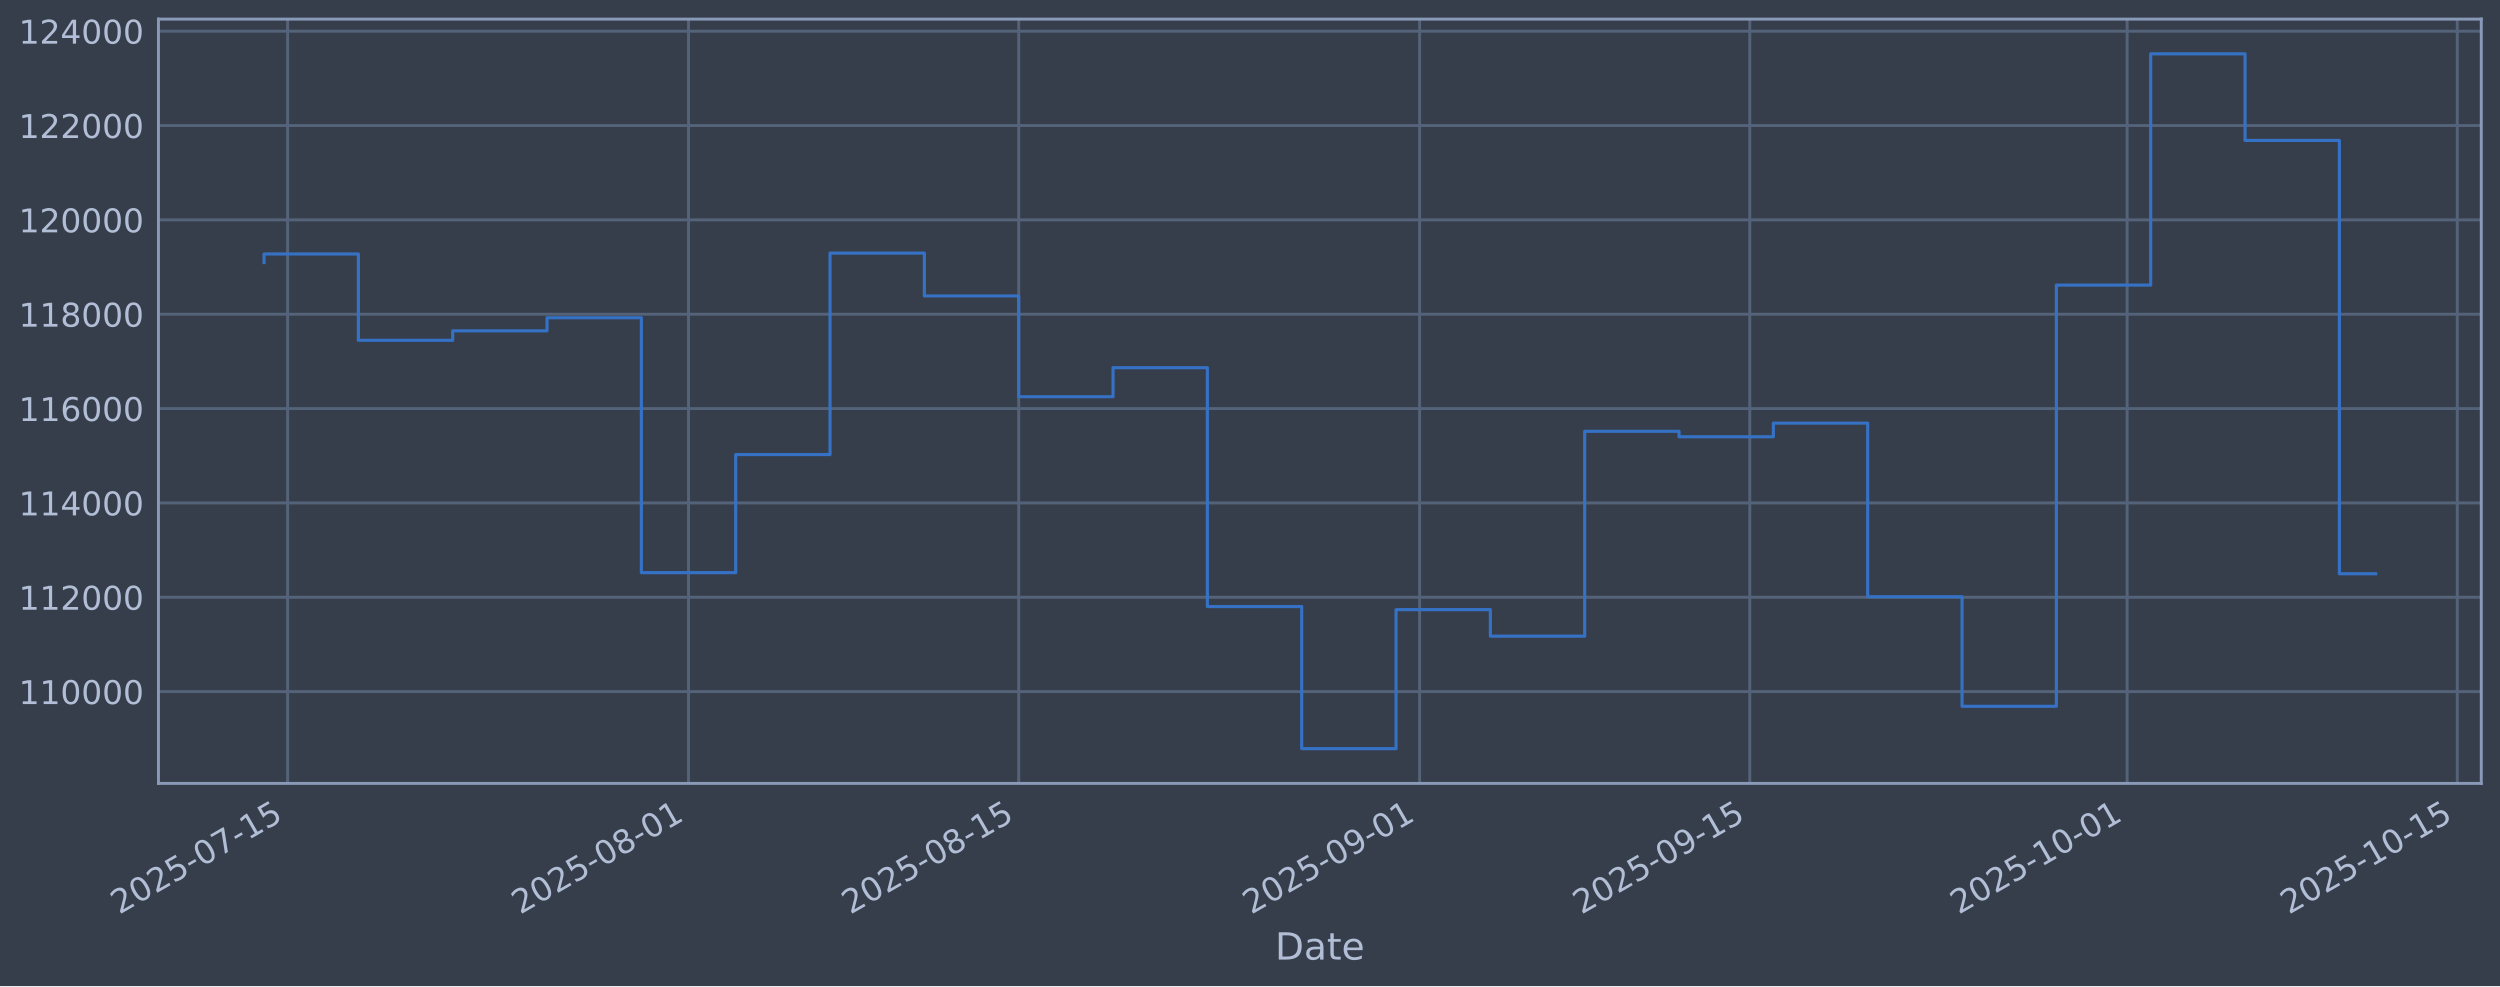
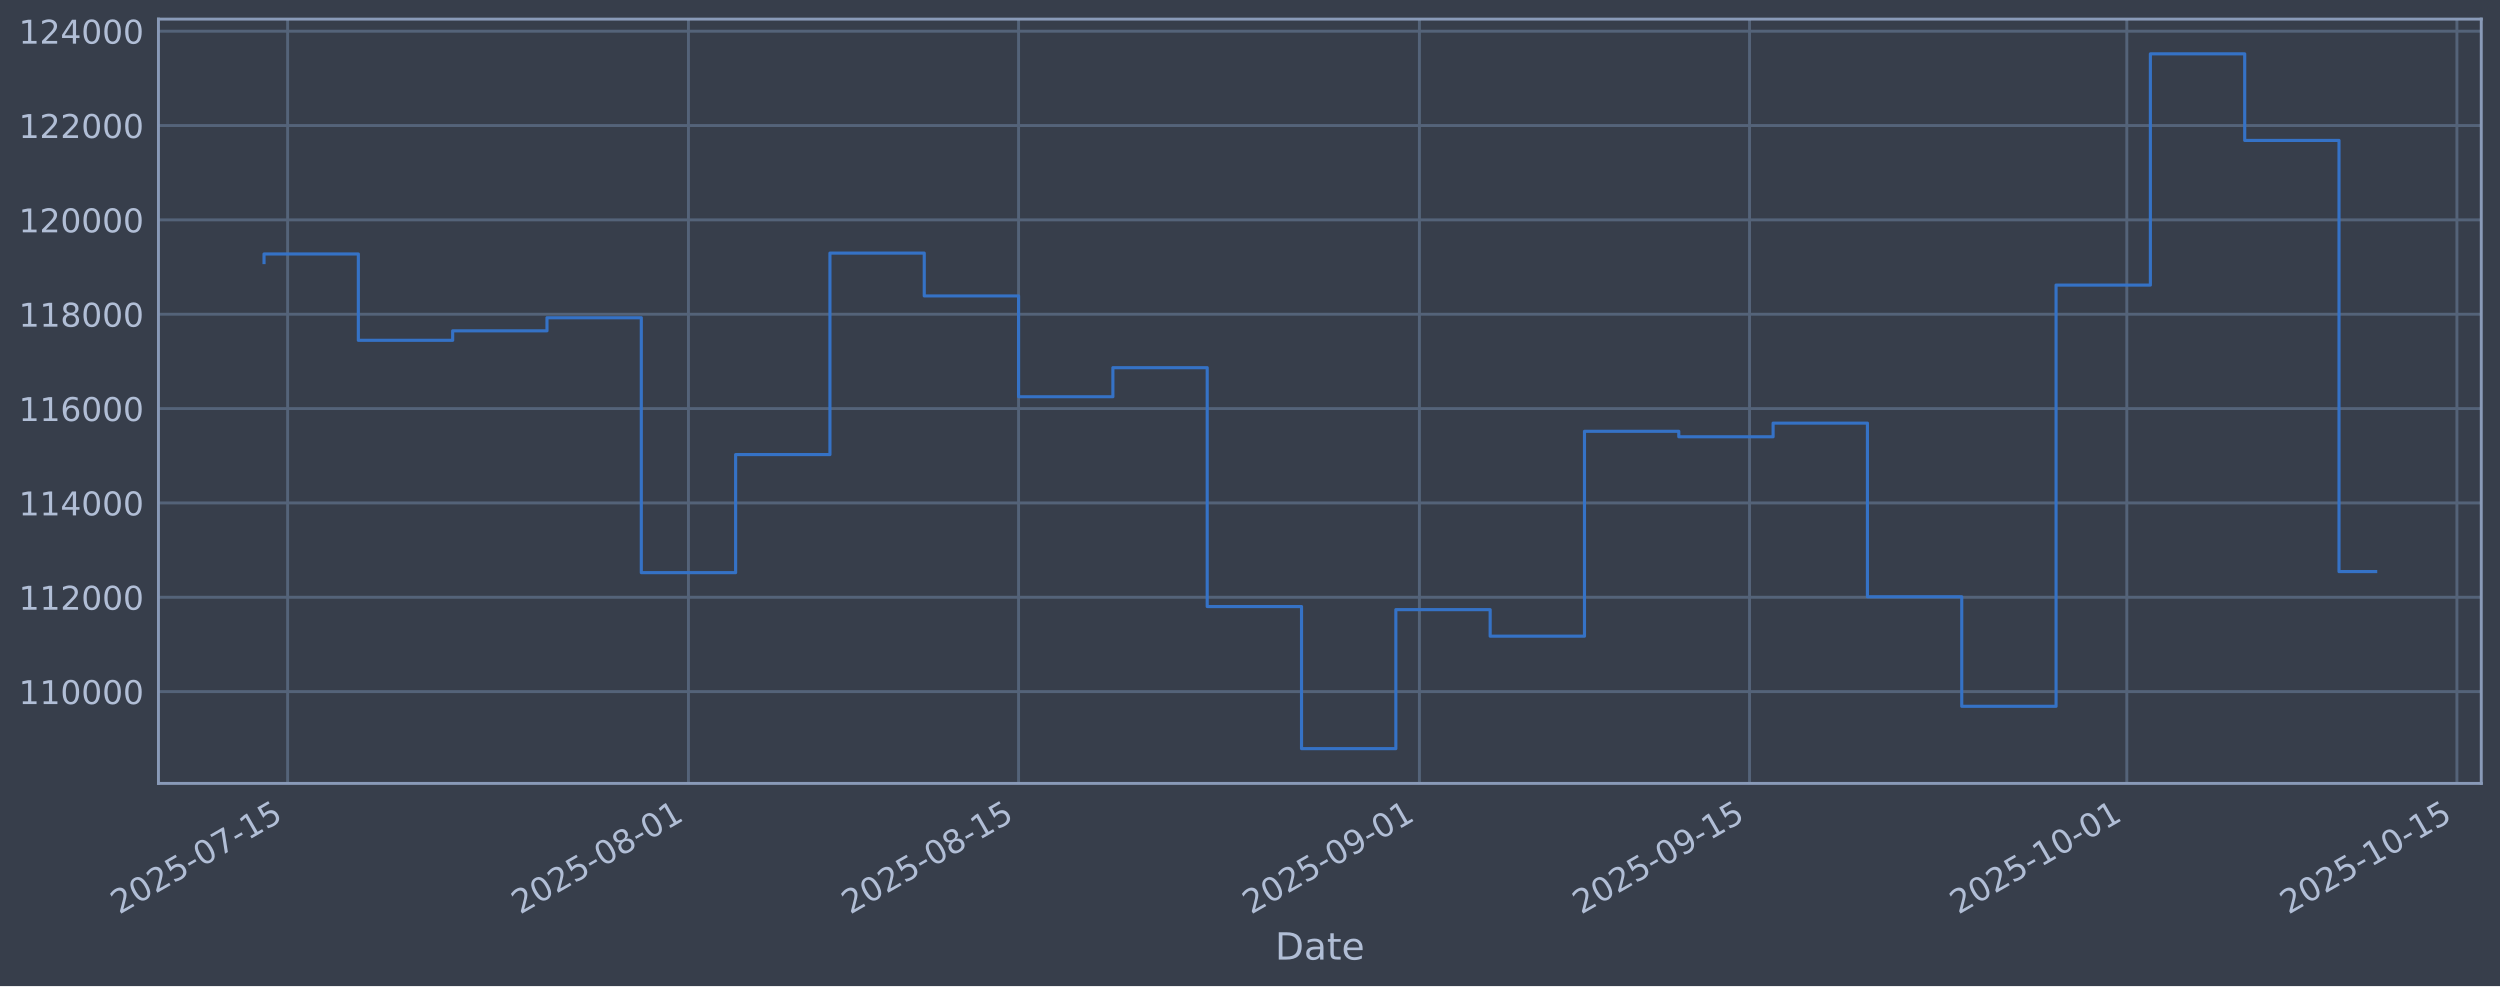
<svg xmlns="http://www.w3.org/2000/svg" xmlns:xlink="http://www.w3.org/1999/xlink" width="960.9pt" height="379.017pt" viewBox="0 0 960.9 379.017" version="1.1">
  <defs>
    <style type="text/css">*{stroke-linejoin: round; stroke-linecap: butt}</style>
  </defs>
  <g id="figure_1">
    <g id="patch_1">
      <path d="M 0 379.017  L 960.9 379.017  L 960.9 0  L 0 0  z " style="fill: #373e4b" />
    </g>
    <g id="axes_1">
      <g id="patch_2">
        <path d="M 60.901 301.107  L 953.701 301.107  L 953.701 7.347  L 60.901 7.347  z " style="fill: #373e4b" />
      </g>
      <g id="matplotlib.axis_1">
        <g id="xtick_1">
          <g id="line2d_1">
-             <path d="M 110.547 301.107  L 110.547 7.347  " clip-path="url(#pefe881a4b6)" style="fill: none; stroke: #546379; stroke-width: 1.12; stroke-linecap: square" />
+             <path d="M 110.545 301.107  L 110.545 7.347  " clip-path="url(#p3db9a7990e)" style="fill: none; stroke: #546379; stroke-width: 1.12; stroke-linecap: square" />
          </g>
          <g id="line2d_2" />
          <g id="text_1">
-             <g style="fill: #b1bed6" transform="translate(45.82135 351.6113) rotate(-30) scale(0.126 -0.126)">
+             <g style="fill: #b1bed6" transform="translate(45.81978 351.6113) rotate(-30) scale(0.126 -0.126)">
              <defs>
                <path id="DejaVuSans-32" d="M 1228 531  L 3431 531  L 3431 0  L 469 0  L 469 531  Q 828 903 1448 1529  Q 2069 2156 2228 2338  Q 2531 2678 2651 2914  Q 2772 3150 2772 3378  Q 2772 3750 2511 3984  Q 2250 4219 1831 4219  Q 1534 4219 1204 4116  Q 875 4013 500 3803  L 500 4441  Q 881 4594 1212 4672  Q 1544 4750 1819 4750  Q 2544 4750 2975 4387  Q 3406 4025 3406 3419  Q 3406 3131 3298 2873  Q 3191 2616 2906 2266  Q 2828 2175 2409 1742  Q 1991 1309 1228 531  z " transform="scale(0.015625)" />
                <path id="DejaVuSans-30" d="M 2034 4250  Q 1547 4250 1301 3770  Q 1056 3291 1056 2328  Q 1056 1369 1301 889  Q 1547 409 2034 409  Q 2525 409 2770 889  Q 3016 1369 3016 2328  Q 3016 3291 2770 3770  Q 2525 4250 2034 4250  z M 2034 4750  Q 2819 4750 3233 4129  Q 3647 3509 3647 2328  Q 3647 1150 3233 529  Q 2819 -91 2034 -91  Q 1250 -91 836 529  Q 422 1150 422 2328  Q 422 3509 836 4129  Q 1250 4750 2034 4750  z " transform="scale(0.015625)" />
                <path id="DejaVuSans-35" d="M 691 4666  L 3169 4666  L 3169 4134  L 1269 4134  L 1269 2991  Q 1406 3038 1543 3061  Q 1681 3084 1819 3084  Q 2600 3084 3056 2656  Q 3513 2228 3513 1497  Q 3513 744 3044 326  Q 2575 -91 1722 -91  Q 1428 -91 1123 -41  Q 819 9 494 109  L 494 744  Q 775 591 1075 516  Q 1375 441 1709 441  Q 2250 441 2565 725  Q 2881 1009 2881 1497  Q 2881 1984 2565 2268  Q 2250 2553 1709 2553  Q 1456 2553 1204 2497  Q 953 2441 691 2322  L 691 4666  z " transform="scale(0.015625)" />
                <path id="DejaVuSans-2d" d="M 313 2009  L 1997 2009  L 1997 1497  L 313 1497  L 313 2009  z " transform="scale(0.015625)" />
                <path id="DejaVuSans-37" d="M 525 4666  L 3525 4666  L 3525 4397  L 1831 0  L 1172 0  L 2766 4134  L 525 4134  L 525 4666  z " transform="scale(0.015625)" />
                <path id="DejaVuSans-31" d="M 794 531  L 1825 531  L 1825 4091  L 703 3866  L 703 4441  L 1819 4666  L 2450 4666  L 2450 531  L 3481 531  L 3481 0  L 794 0  L 794 531  z " transform="scale(0.015625)" />
              </defs>
              <use xlink:href="#DejaVuSans-32" />
              <use xlink:href="#DejaVuSans-30" transform="translate(63.62305 0)" />
              <use xlink:href="#DejaVuSans-32" transform="translate(127.2461 0)" />
              <use xlink:href="#DejaVuSans-35" transform="translate(190.8691 0)" />
              <use xlink:href="#DejaVuSans-2d" transform="translate(254.4922 0)" />
              <use xlink:href="#DejaVuSans-30" transform="translate(290.5762 0)" />
              <use xlink:href="#DejaVuSans-37" transform="translate(354.1992 0)" />
              <use xlink:href="#DejaVuSans-2d" transform="translate(417.8223 0)" />
              <use xlink:href="#DejaVuSans-31" transform="translate(453.9062 0)" />
              <use xlink:href="#DejaVuSans-35" transform="translate(517.5293 0)" />
            </g>
          </g>
        </g>
        <g id="xtick_2">
          <g id="line2d_3">
-             <path d="M 264.644 301.107  L 264.644 7.347  " clip-path="url(#pefe881a4b6)" style="fill: none; stroke: #546379; stroke-width: 1.12; stroke-linecap: square" />
+             <path d="M 264.616 301.107  L 264.616 7.347  " clip-path="url(#p3db9a7990e)" style="fill: none; stroke: #546379; stroke-width: 1.12; stroke-linecap: square" />
          </g>
          <g id="line2d_4" />
          <g id="text_2">
-             <g style="fill: #b1bed6" transform="translate(199.9185 351.6113) rotate(-30) scale(0.126 -0.126)">
+             <g style="fill: #b1bed6" transform="translate(199.8902 351.6113) rotate(-30) scale(0.126 -0.126)">
              <defs>
                <path id="DejaVuSans-38" d="M 2034 2216  Q 1584 2216 1326 1975  Q 1069 1734 1069 1313  Q 1069 891 1326 650  Q 1584 409 2034 409  Q 2484 409 2743 651  Q 3003 894 3003 1313  Q 3003 1734 2745 1975  Q 2488 2216 2034 2216  z M 1403 2484  Q 997 2584 770 2862  Q 544 3141 544 3541  Q 544 4100 942 4425  Q 1341 4750 2034 4750  Q 2731 4750 3128 4425  Q 3525 4100 3525 3541  Q 3525 3141 3298 2862  Q 3072 2584 2669 2484  Q 3125 2378 3379 2068  Q 3634 1759 3634 1313  Q 3634 634 3220 271  Q 2806 -91 2034 -91  Q 1263 -91 848 271  Q 434 634 434 1313  Q 434 1759 690 2068  Q 947 2378 1403 2484  z M 1172 3481  Q 1172 3119 1398 2916  Q 1625 2713 2034 2713  Q 2441 2713 2670 2916  Q 2900 3119 2900 3481  Q 2900 3844 2670 4047  Q 2441 4250 2034 4250  Q 1625 4250 1398 4047  Q 1172 3844 1172 3481  z " transform="scale(0.015625)" />
              </defs>
              <use xlink:href="#DejaVuSans-32" />
              <use xlink:href="#DejaVuSans-30" transform="translate(63.62305 0)" />
              <use xlink:href="#DejaVuSans-32" transform="translate(127.2461 0)" />
              <use xlink:href="#DejaVuSans-35" transform="translate(190.8691 0)" />
              <use xlink:href="#DejaVuSans-2d" transform="translate(254.4922 0)" />
              <use xlink:href="#DejaVuSans-30" transform="translate(290.5762 0)" />
              <use xlink:href="#DejaVuSans-38" transform="translate(354.1992 0)" />
              <use xlink:href="#DejaVuSans-2d" transform="translate(417.8223 0)" />
              <use xlink:href="#DejaVuSans-30" transform="translate(453.9062 0)" />
              <use xlink:href="#DejaVuSans-31" transform="translate(517.5293 0)" />
            </g>
          </g>
        </g>
        <g id="xtick_3">
          <g id="line2d_5">
-             <path d="M 391.548 301.107  L 391.548 7.347  " clip-path="url(#pefe881a4b6)" style="fill: none; stroke: #546379; stroke-width: 1.12; stroke-linecap: square" />
+             <path d="M 391.497 301.107  L 391.497 7.347  " clip-path="url(#p3db9a7990e)" style="fill: none; stroke: #546379; stroke-width: 1.12; stroke-linecap: square" />
          </g>
          <g id="line2d_6" />
          <g id="text_3">
-             <g style="fill: #b1bed6" transform="translate(326.8221 351.6113) rotate(-30) scale(0.126 -0.126)">
+             <g style="fill: #b1bed6" transform="translate(326.7717 351.6113) rotate(-30) scale(0.126 -0.126)">
              <use xlink:href="#DejaVuSans-32" />
              <use xlink:href="#DejaVuSans-30" transform="translate(63.62305 0)" />
              <use xlink:href="#DejaVuSans-32" transform="translate(127.2461 0)" />
              <use xlink:href="#DejaVuSans-35" transform="translate(190.8691 0)" />
              <use xlink:href="#DejaVuSans-2d" transform="translate(254.4922 0)" />
              <use xlink:href="#DejaVuSans-30" transform="translate(290.5762 0)" />
              <use xlink:href="#DejaVuSans-38" transform="translate(354.1992 0)" />
              <use xlink:href="#DejaVuSans-2d" transform="translate(417.8223 0)" />
              <use xlink:href="#DejaVuSans-31" transform="translate(453.9062 0)" />
              <use xlink:href="#DejaVuSans-35" transform="translate(517.5293 0)" />
            </g>
          </g>
        </g>
        <g id="xtick_4">
          <g id="line2d_7">
-             <path d="M 545.645 301.107  L 545.645 7.347  " clip-path="url(#pefe881a4b6)" style="fill: none; stroke: #546379; stroke-width: 1.12; stroke-linecap: square" />
+             <path d="M 545.568 301.107  L 545.568 7.347  " clip-path="url(#p3db9a7990e)" style="fill: none; stroke: #546379; stroke-width: 1.12; stroke-linecap: square" />
          </g>
          <g id="line2d_8" />
          <g id="text_4">
-             <g style="fill: #b1bed6" transform="translate(480.9192 351.6113) rotate(-30) scale(0.126 -0.126)">
+             <g style="fill: #b1bed6" transform="translate(480.8421 351.6113) rotate(-30) scale(0.126 -0.126)">
              <defs>
                <path id="DejaVuSans-39" d="M 703 97  L 703 672  Q 941 559 1184 500  Q 1428 441 1663 441  Q 2288 441 2617 861  Q 2947 1281 2994 2138  Q 2813 1869 2534 1725  Q 2256 1581 1919 1581  Q 1219 1581 811 2004  Q 403 2428 403 3163  Q 403 3881 828 4315  Q 1253 4750 1959 4750  Q 2769 4750 3195 4129  Q 3622 3509 3622 2328  Q 3622 1225 3098 567  Q 2575 -91 1691 -91  Q 1453 -91 1209 -44  Q 966 3 703 97  z M 1959 2075  Q 2384 2075 2632 2365  Q 2881 2656 2881 3163  Q 2881 3666 2632 3958  Q 2384 4250 1959 4250  Q 1534 4250 1286 3958  Q 1038 3666 1038 3163  Q 1038 2656 1286 2365  Q 1534 2075 1959 2075  z " transform="scale(0.015625)" />
              </defs>
              <use xlink:href="#DejaVuSans-32" />
              <use xlink:href="#DejaVuSans-30" transform="translate(63.62305 0)" />
              <use xlink:href="#DejaVuSans-32" transform="translate(127.2461 0)" />
              <use xlink:href="#DejaVuSans-35" transform="translate(190.8691 0)" />
              <use xlink:href="#DejaVuSans-2d" transform="translate(254.4922 0)" />
              <use xlink:href="#DejaVuSans-30" transform="translate(290.5762 0)" />
              <use xlink:href="#DejaVuSans-39" transform="translate(354.1992 0)" />
              <use xlink:href="#DejaVuSans-2d" transform="translate(417.8223 0)" />
              <use xlink:href="#DejaVuSans-30" transform="translate(453.9062 0)" />
              <use xlink:href="#DejaVuSans-31" transform="translate(517.5293 0)" />
            </g>
          </g>
        </g>
        <g id="xtick_5">
          <g id="line2d_9">
-             <path d="M 672.548 301.107  L 672.548 7.347  " clip-path="url(#pefe881a4b6)" style="fill: none; stroke: #546379; stroke-width: 1.12; stroke-linecap: square" />
+             <path d="M 672.449 301.107  L 672.449 7.347  " clip-path="url(#p3db9a7990e)" style="fill: none; stroke: #546379; stroke-width: 1.12; stroke-linecap: square" />
          </g>
          <g id="line2d_10" />
          <g id="text_5">
-             <g style="fill: #b1bed6" transform="translate(607.8228 351.6113) rotate(-30) scale(0.126 -0.126)">
+             <g style="fill: #b1bed6" transform="translate(607.7237 351.6113) rotate(-30) scale(0.126 -0.126)">
              <use xlink:href="#DejaVuSans-32" />
              <use xlink:href="#DejaVuSans-30" transform="translate(63.62305 0)" />
              <use xlink:href="#DejaVuSans-32" transform="translate(127.2461 0)" />
              <use xlink:href="#DejaVuSans-35" transform="translate(190.8691 0)" />
              <use xlink:href="#DejaVuSans-2d" transform="translate(254.4922 0)" />
              <use xlink:href="#DejaVuSans-30" transform="translate(290.5762 0)" />
              <use xlink:href="#DejaVuSans-39" transform="translate(354.1992 0)" />
              <use xlink:href="#DejaVuSans-2d" transform="translate(417.8223 0)" />
              <use xlink:href="#DejaVuSans-31" transform="translate(453.9062 0)" />
              <use xlink:href="#DejaVuSans-35" transform="translate(517.5293 0)" />
            </g>
          </g>
        </g>
        <g id="xtick_6">
          <g id="line2d_11">
-             <path d="M 817.581 301.107  L 817.581 7.347  " clip-path="url(#pefe881a4b6)" style="fill: none; stroke: #546379; stroke-width: 1.12; stroke-linecap: square" />
+             <path d="M 817.457 301.107  L 817.457 7.347  " clip-path="url(#p3db9a7990e)" style="fill: none; stroke: #546379; stroke-width: 1.12; stroke-linecap: square" />
          </g>
          <g id="line2d_12" />
          <g id="text_6">
-             <g style="fill: #b1bed6" transform="translate(752.8554 351.6113) rotate(-30) scale(0.126 -0.126)">
+             <g style="fill: #b1bed6" transform="translate(752.7311 351.6113) rotate(-30) scale(0.126 -0.126)">
              <use xlink:href="#DejaVuSans-32" />
              <use xlink:href="#DejaVuSans-30" transform="translate(63.62305 0)" />
              <use xlink:href="#DejaVuSans-32" transform="translate(127.2461 0)" />
              <use xlink:href="#DejaVuSans-35" transform="translate(190.8691 0)" />
              <use xlink:href="#DejaVuSans-2d" transform="translate(254.4922 0)" />
              <use xlink:href="#DejaVuSans-31" transform="translate(290.5762 0)" />
              <use xlink:href="#DejaVuSans-30" transform="translate(354.1992 0)" />
              <use xlink:href="#DejaVuSans-2d" transform="translate(417.8223 0)" />
              <use xlink:href="#DejaVuSans-30" transform="translate(453.9062 0)" />
              <use xlink:href="#DejaVuSans-31" transform="translate(517.5293 0)" />
            </g>
          </g>
        </g>
        <g id="xtick_7">
          <g id="line2d_13">
-             <path d="M 944.484 301.107  L 944.484 7.347  " clip-path="url(#pefe881a4b6)" style="fill: none; stroke: #546379; stroke-width: 1.12; stroke-linecap: square" />
+             <path d="M 944.338 301.107  L 944.338 7.347  " clip-path="url(#p3db9a7990e)" style="fill: none; stroke: #546379; stroke-width: 1.12; stroke-linecap: square" />
          </g>
          <g id="line2d_14" />
          <g id="text_7">
-             <g style="fill: #b1bed6" transform="translate(879.759 351.6113) rotate(-30) scale(0.126 -0.126)">
+             <g style="fill: #b1bed6" transform="translate(879.6127 351.6113) rotate(-30) scale(0.126 -0.126)">
              <use xlink:href="#DejaVuSans-32" />
              <use xlink:href="#DejaVuSans-30" transform="translate(63.62305 0)" />
              <use xlink:href="#DejaVuSans-32" transform="translate(127.2461 0)" />
              <use xlink:href="#DejaVuSans-35" transform="translate(190.8691 0)" />
              <use xlink:href="#DejaVuSans-2d" transform="translate(254.4922 0)" />
              <use xlink:href="#DejaVuSans-31" transform="translate(290.5762 0)" />
              <use xlink:href="#DejaVuSans-30" transform="translate(354.1992 0)" />
              <use xlink:href="#DejaVuSans-2d" transform="translate(417.8223 0)" />
              <use xlink:href="#DejaVuSans-31" transform="translate(453.9062 0)" />
              <use xlink:href="#DejaVuSans-35" transform="translate(517.5293 0)" />
            </g>
          </g>
        </g>
        <g id="text_8">
          <g style="fill: #b1bed6" transform="translate(490.0914 368.8224) scale(0.144 -0.144)">
            <defs>
              <path id="DejaVuSans-44" d="M 1259 4147  L 1259 519  L 2022 519  Q 2988 519 3436 956  Q 3884 1394 3884 2338  Q 3884 3275 3436 3711  Q 2988 4147 2022 4147  L 1259 4147  z M 628 4666  L 1925 4666  Q 3281 4666 3915 4102  Q 4550 3538 4550 2338  Q 4550 1131 3912 565  Q 3275 0 1925 0  L 628 0  L 628 4666  z " transform="scale(0.015625)" />
              <path id="DejaVuSans-61" d="M 2194 1759  Q 1497 1759 1228 1600  Q 959 1441 959 1056  Q 959 750 1161 570  Q 1363 391 1709 391  Q 2188 391 2477 730  Q 2766 1069 2766 1631  L 2766 1759  L 2194 1759  z M 3341 1997  L 3341 0  L 2766 0  L 2766 531  Q 2569 213 2275 61  Q 1981 -91 1556 -91  Q 1019 -91 701 211  Q 384 513 384 1019  Q 384 1609 779 1909  Q 1175 2209 1959 2209  L 2766 2209  L 2766 2266  Q 2766 2663 2505 2880  Q 2244 3097 1772 3097  Q 1472 3097 1187 3025  Q 903 2953 641 2809  L 641 3341  Q 956 3463 1253 3523  Q 1550 3584 1831 3584  Q 2591 3584 2966 3190  Q 3341 2797 3341 1997  z " transform="scale(0.015625)" />
              <path id="DejaVuSans-74" d="M 1172 4494  L 1172 3500  L 2356 3500  L 2356 3053  L 1172 3053  L 1172 1153  Q 1172 725 1289 603  Q 1406 481 1766 481  L 2356 481  L 2356 0  L 1766 0  Q 1100 0 847 248  Q 594 497 594 1153  L 594 3053  L 172 3053  L 172 3500  L 594 3500  L 594 4494  L 1172 4494  z " transform="scale(0.015625)" />
              <path id="DejaVuSans-65" d="M 3597 1894  L 3597 1613  L 953 1613  Q 991 1019 1311 708  Q 1631 397 2203 397  Q 2534 397 2845 478  Q 3156 559 3463 722  L 3463 178  Q 3153 47 2828 -22  Q 2503 -91 2169 -91  Q 1331 -91 842 396  Q 353 884 353 1716  Q 353 2575 817 3079  Q 1281 3584 2069 3584  Q 2775 3584 3186 3129  Q 3597 2675 3597 1894  z M 3022 2063  Q 3016 2534 2758 2815  Q 2500 3097 2075 3097  Q 1594 3097 1305 2825  Q 1016 2553 972 2059  L 3022 2063  z " transform="scale(0.015625)" />
            </defs>
            <use xlink:href="#DejaVuSans-44" />
            <use xlink:href="#DejaVuSans-61" transform="translate(77.00195 0)" />
            <use xlink:href="#DejaVuSans-74" transform="translate(138.2812 0)" />
            <use xlink:href="#DejaVuSans-65" transform="translate(177.4902 0)" />
          </g>
        </g>
      </g>
      <g id="matplotlib.axis_2">
        <g id="ytick_1">
          <g id="line2d_15">
-             <path d="M 60.901 265.829  L 953.701 265.829  " clip-path="url(#pefe881a4b6)" style="fill: none; stroke: #546379; stroke-width: 1.12; stroke-linecap: square" />
+             <path d="M 60.901 265.829  L 953.701 265.829  " clip-path="url(#p3db9a7990e)" style="fill: none; stroke: #546379; stroke-width: 1.12; stroke-linecap: square" />
          </g>
          <g id="line2d_16" />
          <g id="text_9">
            <g style="fill: #b1bed6" transform="translate(7.2 270.6164) scale(0.126 -0.126)">
              <use xlink:href="#DejaVuSans-31" />
              <use xlink:href="#DejaVuSans-31" transform="translate(63.62305 0)" />
              <use xlink:href="#DejaVuSans-30" transform="translate(127.2461 0)" />
              <use xlink:href="#DejaVuSans-30" transform="translate(190.8691 0)" />
              <use xlink:href="#DejaVuSans-30" transform="translate(254.4922 0)" />
              <use xlink:href="#DejaVuSans-30" transform="translate(318.1152 0)" />
            </g>
          </g>
        </g>
        <g id="ytick_2">
          <g id="line2d_17">
-             <path d="M 60.901 229.566  L 953.701 229.566  " clip-path="url(#pefe881a4b6)" style="fill: none; stroke: #546379; stroke-width: 1.12; stroke-linecap: square" />
+             <path d="M 60.901 229.566  L 953.701 229.566  " clip-path="url(#p3db9a7990e)" style="fill: none; stroke: #546379; stroke-width: 1.12; stroke-linecap: square" />
          </g>
          <g id="line2d_18" />
          <g id="text_10">
            <g style="fill: #b1bed6" transform="translate(7.2 234.3532) scale(0.126 -0.126)">
              <use xlink:href="#DejaVuSans-31" />
              <use xlink:href="#DejaVuSans-31" transform="translate(63.62305 0)" />
              <use xlink:href="#DejaVuSans-32" transform="translate(127.2461 0)" />
              <use xlink:href="#DejaVuSans-30" transform="translate(190.8691 0)" />
              <use xlink:href="#DejaVuSans-30" transform="translate(254.4922 0)" />
              <use xlink:href="#DejaVuSans-30" transform="translate(318.1152 0)" />
            </g>
          </g>
        </g>
        <g id="ytick_3">
          <g id="line2d_19">
-             <path d="M 60.901 193.303  L 953.701 193.303  " clip-path="url(#pefe881a4b6)" style="fill: none; stroke: #546379; stroke-width: 1.12; stroke-linecap: square" />
+             <path d="M 60.901 193.303  L 953.701 193.303  " clip-path="url(#p3db9a7990e)" style="fill: none; stroke: #546379; stroke-width: 1.12; stroke-linecap: square" />
          </g>
          <g id="line2d_20" />
          <g id="text_11">
            <g style="fill: #b1bed6" transform="translate(7.2 198.09) scale(0.126 -0.126)">
              <defs>
                <path id="DejaVuSans-34" d="M 2419 4116  L 825 1625  L 2419 1625  L 2419 4116  z M 2253 4666  L 3047 4666  L 3047 1625  L 3713 1625  L 3713 1100  L 3047 1100  L 3047 0  L 2419 0  L 2419 1100  L 313 1100  L 313 1709  L 2253 4666  z " transform="scale(0.015625)" />
              </defs>
              <use xlink:href="#DejaVuSans-31" />
              <use xlink:href="#DejaVuSans-31" transform="translate(63.62305 0)" />
              <use xlink:href="#DejaVuSans-34" transform="translate(127.2461 0)" />
              <use xlink:href="#DejaVuSans-30" transform="translate(190.8691 0)" />
              <use xlink:href="#DejaVuSans-30" transform="translate(254.4922 0)" />
              <use xlink:href="#DejaVuSans-30" transform="translate(318.1152 0)" />
            </g>
          </g>
        </g>
        <g id="ytick_4">
          <g id="line2d_21">
-             <path d="M 60.901 157.04  L 953.701 157.04  " clip-path="url(#pefe881a4b6)" style="fill: none; stroke: #546379; stroke-width: 1.12; stroke-linecap: square" />
+             <path d="M 60.901 157.04  L 953.701 157.04  " clip-path="url(#p3db9a7990e)" style="fill: none; stroke: #546379; stroke-width: 1.12; stroke-linecap: square" />
          </g>
          <g id="line2d_22" />
          <g id="text_12">
            <g style="fill: #b1bed6" transform="translate(7.2 161.8268) scale(0.126 -0.126)">
              <defs>
                <path id="DejaVuSans-36" d="M 2113 2584  Q 1688 2584 1439 2293  Q 1191 2003 1191 1497  Q 1191 994 1439 701  Q 1688 409 2113 409  Q 2538 409 2786 701  Q 3034 994 3034 1497  Q 3034 2003 2786 2293  Q 2538 2584 2113 2584  z M 3366 4563  L 3366 3988  Q 3128 4100 2886 4159  Q 2644 4219 2406 4219  Q 1781 4219 1451 3797  Q 1122 3375 1075 2522  Q 1259 2794 1537 2939  Q 1816 3084 2150 3084  Q 2853 3084 3261 2657  Q 3669 2231 3669 1497  Q 3669 778 3244 343  Q 2819 -91 2113 -91  Q 1303 -91 875 529  Q 447 1150 447 2328  Q 447 3434 972 4092  Q 1497 4750 2381 4750  Q 2619 4750 2861 4703  Q 3103 4656 3366 4563  z " transform="scale(0.015625)" />
              </defs>
              <use xlink:href="#DejaVuSans-31" />
              <use xlink:href="#DejaVuSans-31" transform="translate(63.62305 0)" />
              <use xlink:href="#DejaVuSans-36" transform="translate(127.2461 0)" />
              <use xlink:href="#DejaVuSans-30" transform="translate(190.8691 0)" />
              <use xlink:href="#DejaVuSans-30" transform="translate(254.4922 0)" />
              <use xlink:href="#DejaVuSans-30" transform="translate(318.1152 0)" />
            </g>
          </g>
        </g>
        <g id="ytick_5">
          <g id="line2d_23">
-             <path d="M 60.901 120.777  L 953.701 120.777  " clip-path="url(#pefe881a4b6)" style="fill: none; stroke: #546379; stroke-width: 1.12; stroke-linecap: square" />
+             <path d="M 60.901 120.777  L 953.701 120.777  " clip-path="url(#p3db9a7990e)" style="fill: none; stroke: #546379; stroke-width: 1.12; stroke-linecap: square" />
          </g>
          <g id="line2d_24" />
          <g id="text_13">
            <g style="fill: #b1bed6" transform="translate(7.2 125.5636) scale(0.126 -0.126)">
              <use xlink:href="#DejaVuSans-31" />
              <use xlink:href="#DejaVuSans-31" transform="translate(63.62305 0)" />
              <use xlink:href="#DejaVuSans-38" transform="translate(127.2461 0)" />
              <use xlink:href="#DejaVuSans-30" transform="translate(190.8691 0)" />
              <use xlink:href="#DejaVuSans-30" transform="translate(254.4922 0)" />
              <use xlink:href="#DejaVuSans-30" transform="translate(318.1152 0)" />
            </g>
          </g>
        </g>
        <g id="ytick_6">
          <g id="line2d_25">
-             <path d="M 60.901 84.513  L 953.701 84.513  " clip-path="url(#pefe881a4b6)" style="fill: none; stroke: #546379; stroke-width: 1.12; stroke-linecap: square" />
+             <path d="M 60.901 84.513  L 953.701 84.513  " clip-path="url(#p3db9a7990e)" style="fill: none; stroke: #546379; stroke-width: 1.12; stroke-linecap: square" />
          </g>
          <g id="line2d_26" />
          <g id="text_14">
            <g style="fill: #b1bed6" transform="translate(7.2 89.30043) scale(0.126 -0.126)">
              <use xlink:href="#DejaVuSans-31" />
              <use xlink:href="#DejaVuSans-32" transform="translate(63.62305 0)" />
              <use xlink:href="#DejaVuSans-30" transform="translate(127.2461 0)" />
              <use xlink:href="#DejaVuSans-30" transform="translate(190.8691 0)" />
              <use xlink:href="#DejaVuSans-30" transform="translate(254.4922 0)" />
              <use xlink:href="#DejaVuSans-30" transform="translate(318.1152 0)" />
            </g>
          </g>
        </g>
        <g id="ytick_7">
          <g id="line2d_27">
-             <path d="M 60.901 48.25  L 953.701 48.25  " clip-path="url(#pefe881a4b6)" style="fill: none; stroke: #546379; stroke-width: 1.12; stroke-linecap: square" />
+             <path d="M 60.901 48.25  L 953.701 48.25  " clip-path="url(#p3db9a7990e)" style="fill: none; stroke: #546379; stroke-width: 1.12; stroke-linecap: square" />
          </g>
          <g id="line2d_28" />
          <g id="text_15">
            <g style="fill: #b1bed6" transform="translate(7.2 53.03723) scale(0.126 -0.126)">
              <use xlink:href="#DejaVuSans-31" />
              <use xlink:href="#DejaVuSans-32" transform="translate(63.62305 0)" />
              <use xlink:href="#DejaVuSans-32" transform="translate(127.2461 0)" />
              <use xlink:href="#DejaVuSans-30" transform="translate(190.8691 0)" />
              <use xlink:href="#DejaVuSans-30" transform="translate(254.4922 0)" />
              <use xlink:href="#DejaVuSans-30" transform="translate(318.1152 0)" />
            </g>
          </g>
        </g>
        <g id="ytick_8">
          <g id="line2d_29">
-             <path d="M 60.901 11.987  L 953.701 11.987  " clip-path="url(#pefe881a4b6)" style="fill: none; stroke: #546379; stroke-width: 1.12; stroke-linecap: square" />
+             <path d="M 60.901 11.987  L 953.701 11.987  " clip-path="url(#p3db9a7990e)" style="fill: none; stroke: #546379; stroke-width: 1.12; stroke-linecap: square" />
          </g>
          <g id="line2d_30" />
          <g id="text_16">
            <g style="fill: #b1bed6" transform="translate(7.2 16.77403) scale(0.126 -0.126)">
              <use xlink:href="#DejaVuSans-31" />
              <use xlink:href="#DejaVuSans-32" transform="translate(63.62305 0)" />
              <use xlink:href="#DejaVuSans-34" transform="translate(127.2461 0)" />
              <use xlink:href="#DejaVuSans-30" transform="translate(190.8691 0)" />
              <use xlink:href="#DejaVuSans-30" transform="translate(254.4922 0)" />
              <use xlink:href="#DejaVuSans-30" transform="translate(318.1152 0)" />
            </g>
          </g>
        </g>
      </g>
      <g id="line2d_31">
-         <path d="M 101.482 100.915  L 101.482 97.625  L 137.74 97.625  L 137.74 130.807  L 173.999 130.807  L 173.999 127.153  L 210.257 127.153  L 210.257 122.127  L 246.515 122.127  L 246.515 220.107  L 282.773 220.107  L 282.773 174.728  L 319.031 174.728  L 319.031 97.289  L 355.289 97.289  L 355.289 113.743  L 391.548 113.743  L 391.548 152.487  L 427.806 152.487  L 427.806 141.321  L 464.064 141.321  L 464.064 233.129  L 500.322 233.129  L 500.322 287.754  L 536.58 287.754  L 536.58 234.325  L 572.838 234.325  L 572.838 244.516  L 609.097 244.516  L 609.097 165.785  L 645.355 165.785  L 645.355 167.875  L 681.613 167.875  L 681.613 162.635  L 717.871 162.635  L 717.871 229.38  L 754.129 229.38  L 754.129 271.471  L 790.387 271.471  L 790.387 109.577  L 826.645 109.577  L 826.645 20.7  L 862.904 20.7  L 862.904 53.973  L 899.162 53.973  L 899.162 220.525  L 913.119 220.525  " clip-path="url(#pefe881a4b6)" style="fill: none; stroke: #3572c6; stroke-width: 1.2; stroke-linecap: square" />
+         <path d="M 101.482 100.915  L 101.482 97.625  L 137.734 97.625  L 137.734 130.807  L 173.986 130.807  L 173.986 127.153  L 210.238 127.153  L 210.238 122.127  L 246.49 122.127  L 246.49 220.107  L 282.742 220.107  L 282.742 174.728  L 318.994 174.728  L 318.994 97.289  L 355.245 97.289  L 355.245 113.743  L 391.497 113.743  L 391.497 152.487  L 427.749 152.487  L 427.749 141.321  L 464.001 141.321  L 464.001 233.129  L 500.253 233.129  L 500.253 287.754  L 536.505 287.754  L 536.505 234.325  L 572.757 234.325  L 572.757 244.516  L 609.008 244.516  L 609.008 165.785  L 645.26 165.785  L 645.26 167.875  L 681.512 167.875  L 681.512 162.635  L 717.764 162.635  L 717.764 229.38  L 754.016 229.38  L 754.016 271.471  L 790.268 271.471  L 790.268 109.577  L 826.52 109.577  L 826.52 20.7  L 862.771 20.7  L 862.771 53.973  L 899.023 53.973  L 899.023 219.698  L 913.119 219.698  " clip-path="url(#p3db9a7990e)" style="fill: none; stroke: #3572c6; stroke-width: 1.2; stroke-linecap: square" />
      </g>
      <g id="patch_3">
        <path d="M 60.901 301.107  L 60.901 7.347  " style="fill: none; stroke: #899ab8; stroke-width: 1.12; stroke-linejoin: miter; stroke-linecap: square" />
      </g>
      <g id="patch_4">
        <path d="M 953.701 301.107  L 953.701 7.347  " style="fill: none; stroke: #899ab8; stroke-width: 1.12; stroke-linejoin: miter; stroke-linecap: square" />
      </g>
      <g id="patch_5">
        <path d="M 60.901 301.107  L 953.701 301.107  " style="fill: none; stroke: #899ab8; stroke-width: 1.12; stroke-linejoin: miter; stroke-linecap: square" />
      </g>
      <g id="patch_6">
        <path d="M 60.901 7.347  L 953.701 7.347  " style="fill: none; stroke: #899ab8; stroke-width: 1.12; stroke-linejoin: miter; stroke-linecap: square" />
      </g>
    </g>
  </g>
  <defs>
-     <clipPath id="pefe881a4b6">
+     <clipPath id="p3db9a7990e">
      <rect x="60.901" y="7.347" width="892.8" height="293.76" />
    </clipPath>
  </defs>
</svg>
